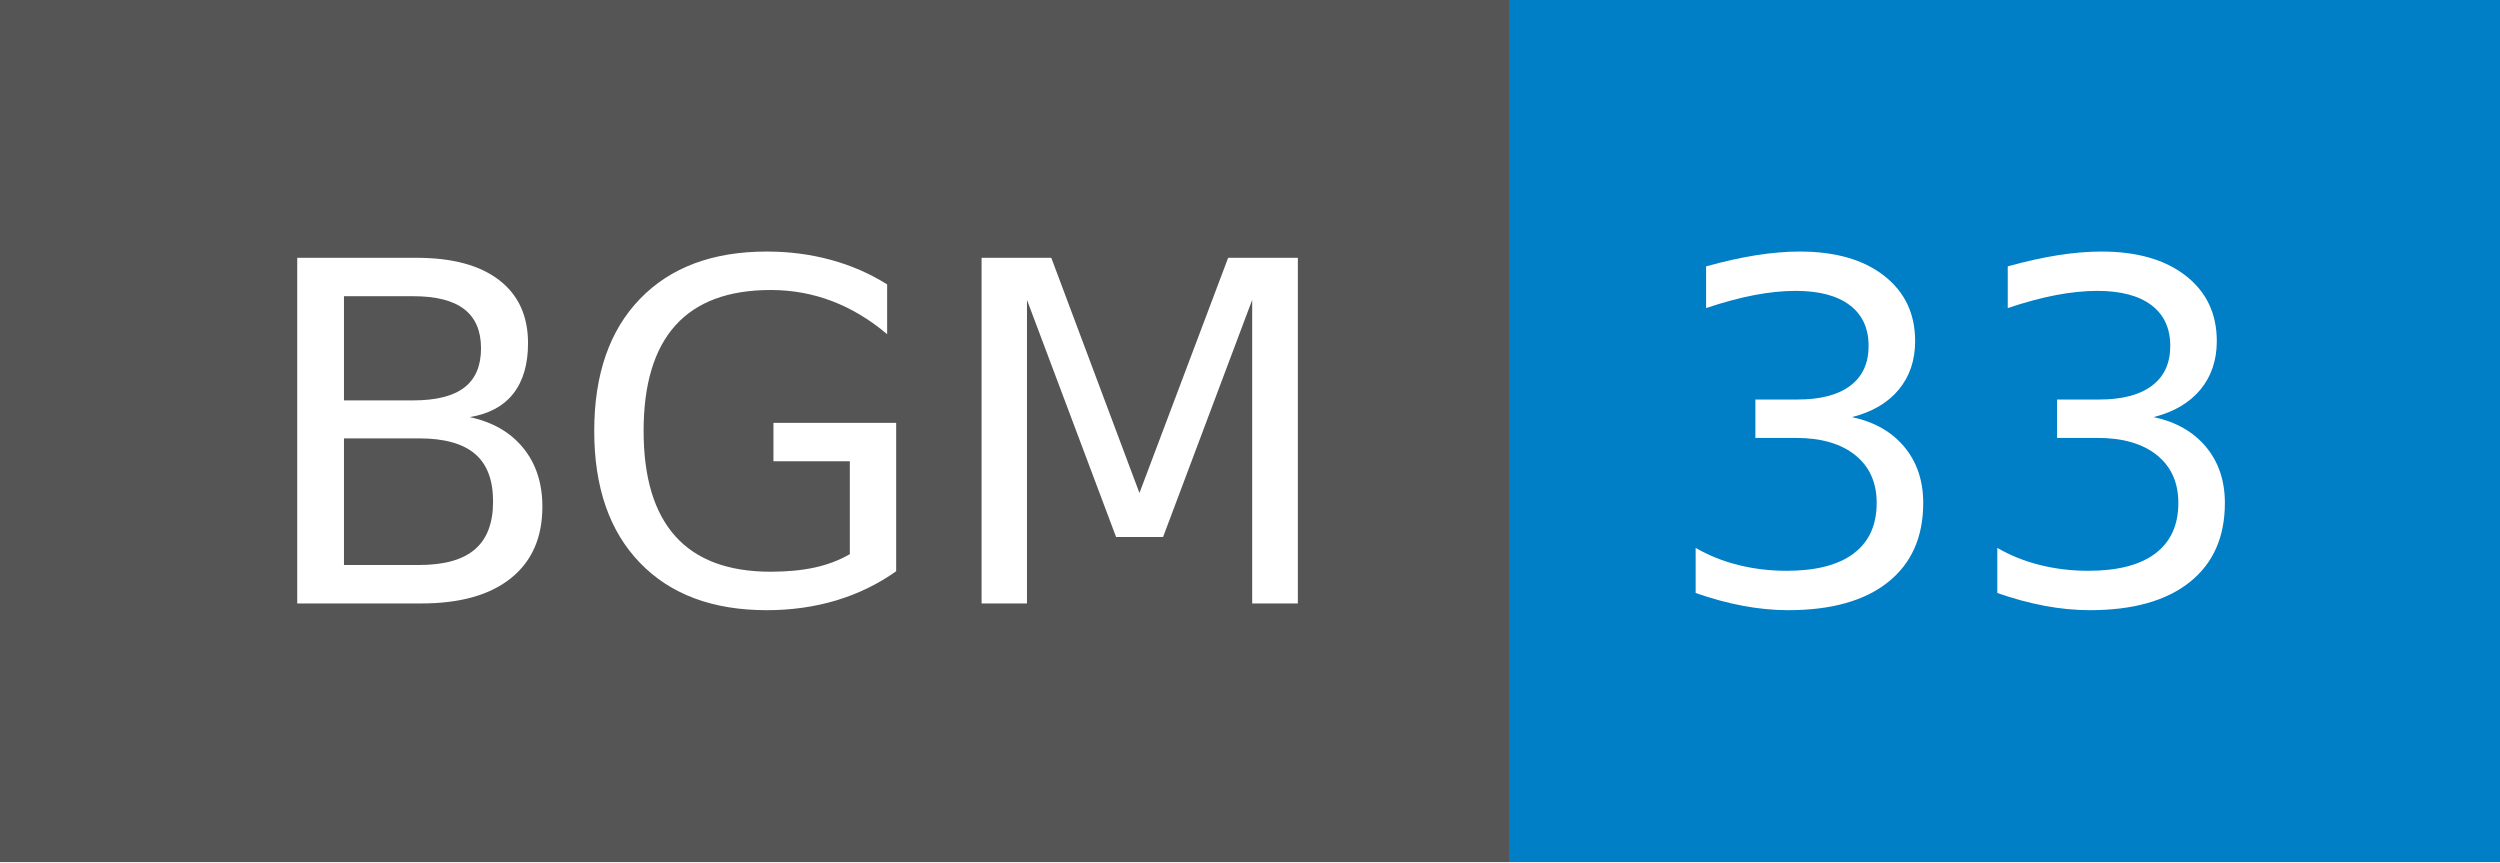
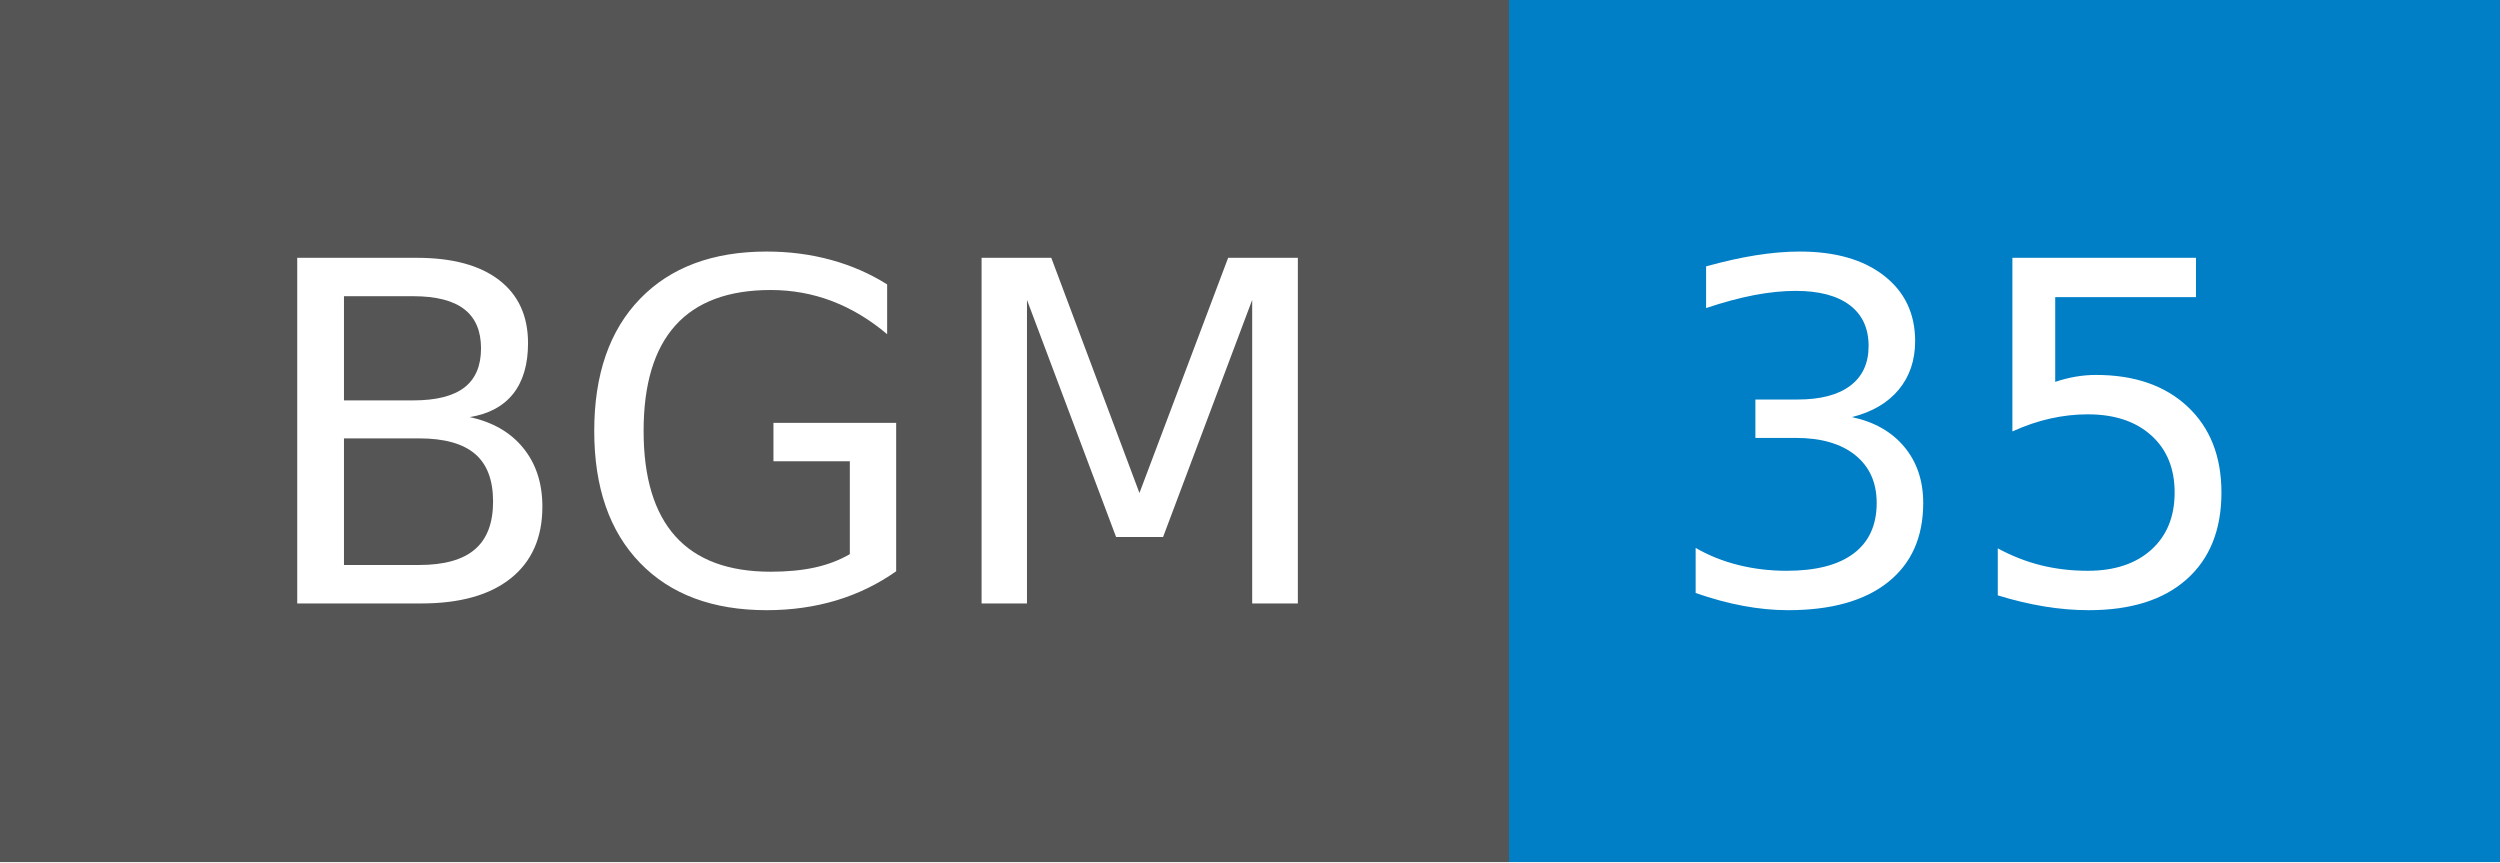
- <svg xmlns="http://www.w3.org/2000/svg" width="58" height="20" role="img" aria-label="BGM: 33">
+ <svg xmlns="http://www.w3.org/2000/svg" width="58" height="20" role="img" aria-label="BGM: 35">
  <g shape-rendering="crispEdges">
    <rect width="35" height="20" fill="#555" />
    <rect x="35" width="23" height="20" fill="#007ec6" />
  </g>
  <g fill="#fff" text-anchor="middle" font-family="Verdana,Geneva,DejaVu Sans,sans-serif" text-rendering="geometricPrecision" font-size="110">
    <text x="185" y="140" textLength="250" transform="scale(.1)">BGM</text>
-     <text x="455" y="140" textLength="130" transform="scale(.1)">33</text>
+     <text x="455" y="140" textLength="130" transform="scale(.1)">35</text>
  </g>
</svg>
